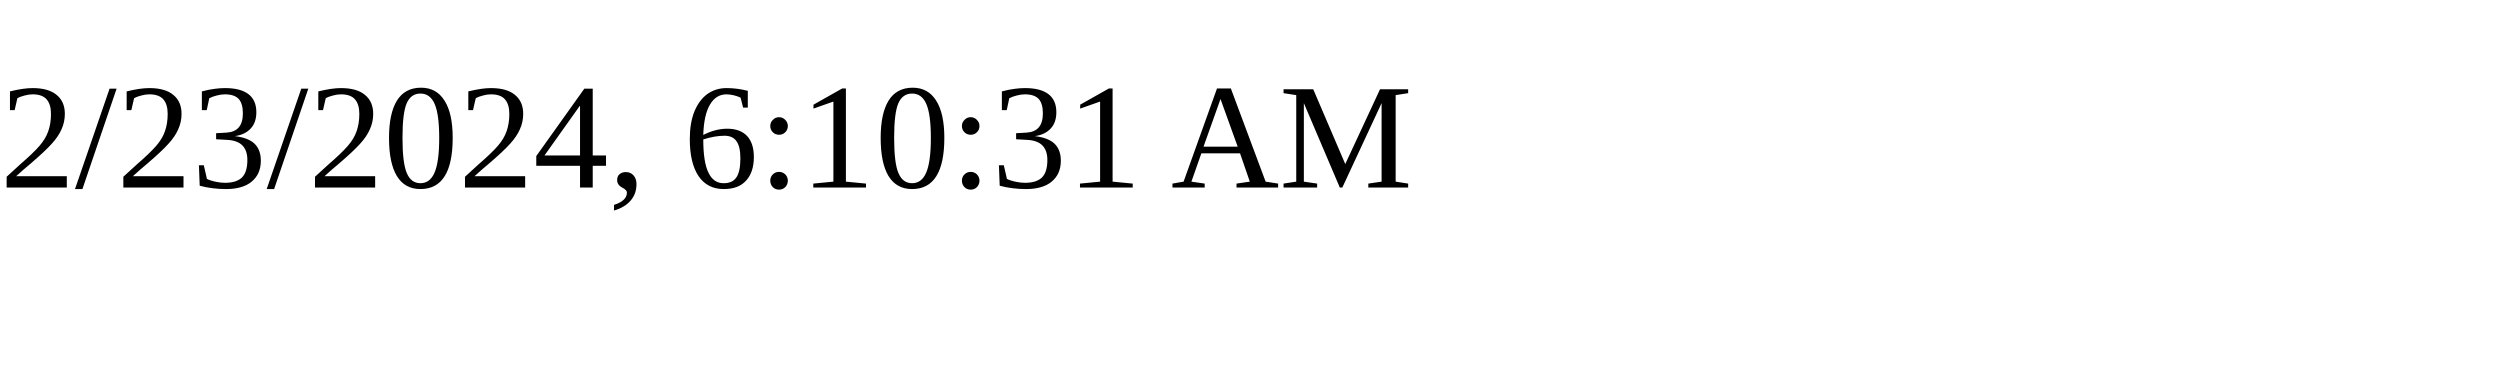
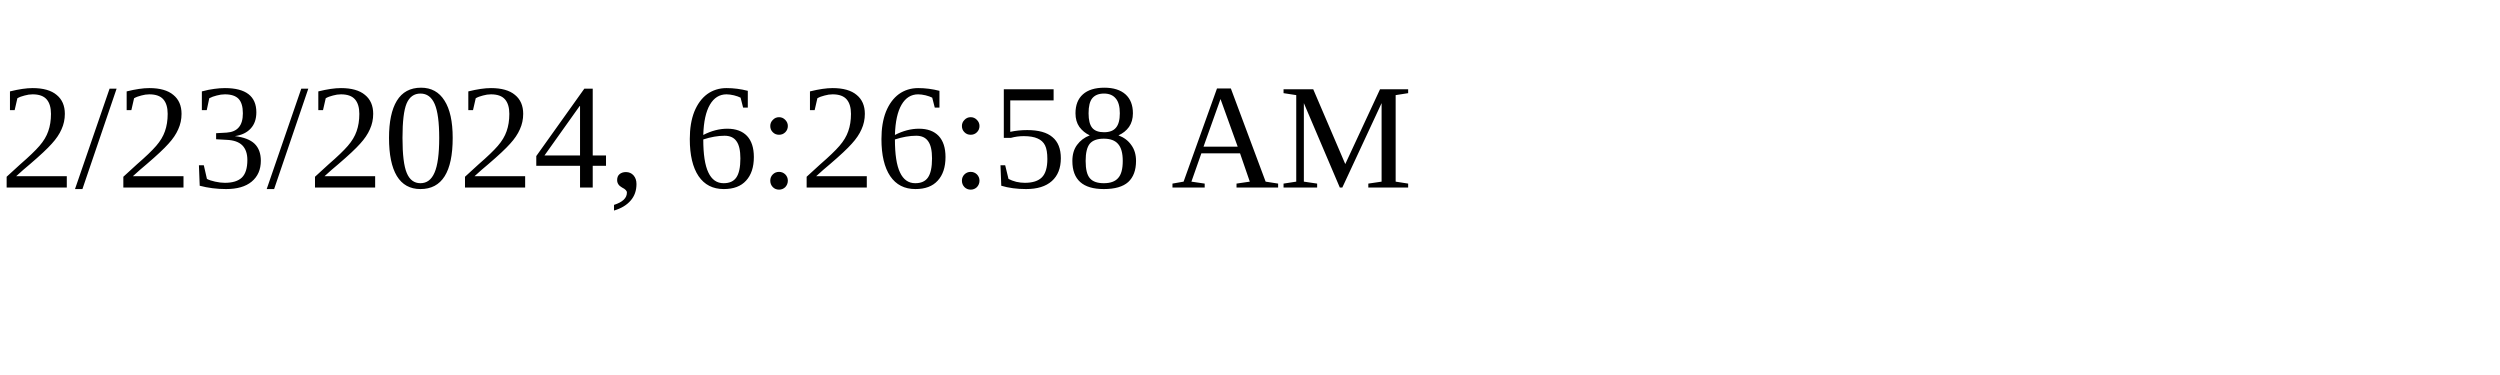
<svg xmlns="http://www.w3.org/2000/svg" height="30" width="200">
-   <text x="0" y="15">2/23/2024, 6:10:31 AM</text>
+   <text x="0" y="15">2/23/2024, 6:26:58 AM</text>
</svg>
